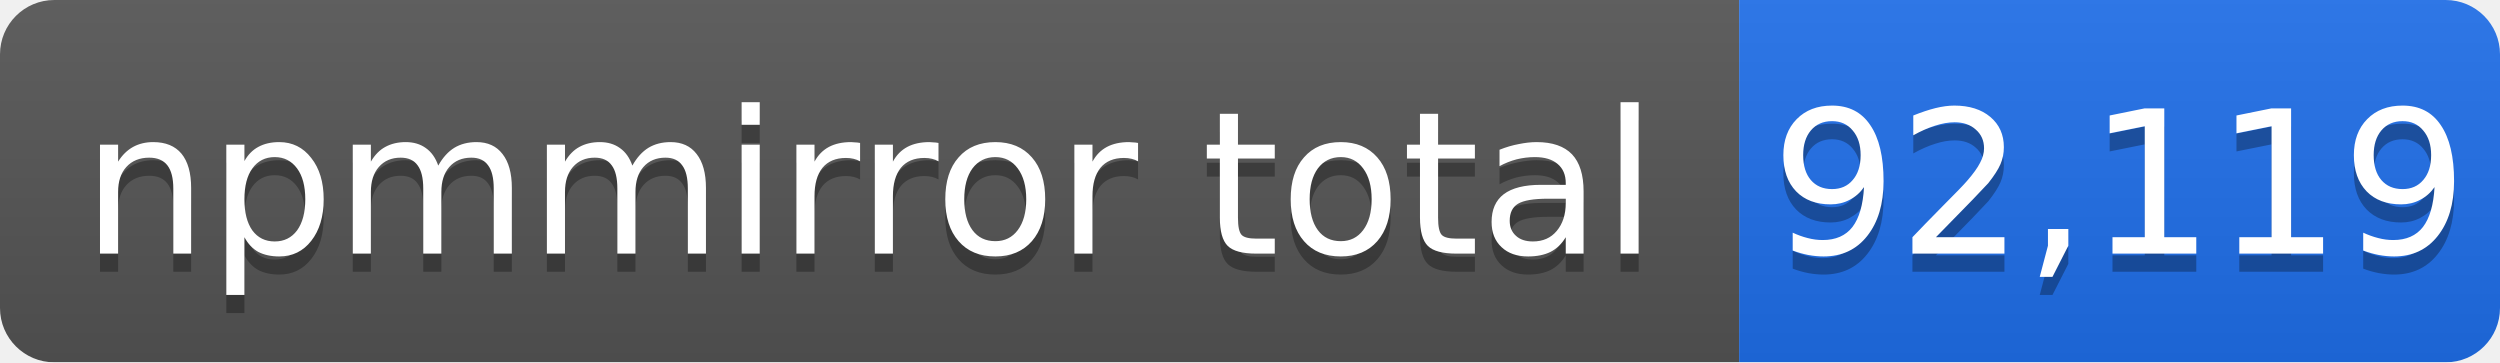
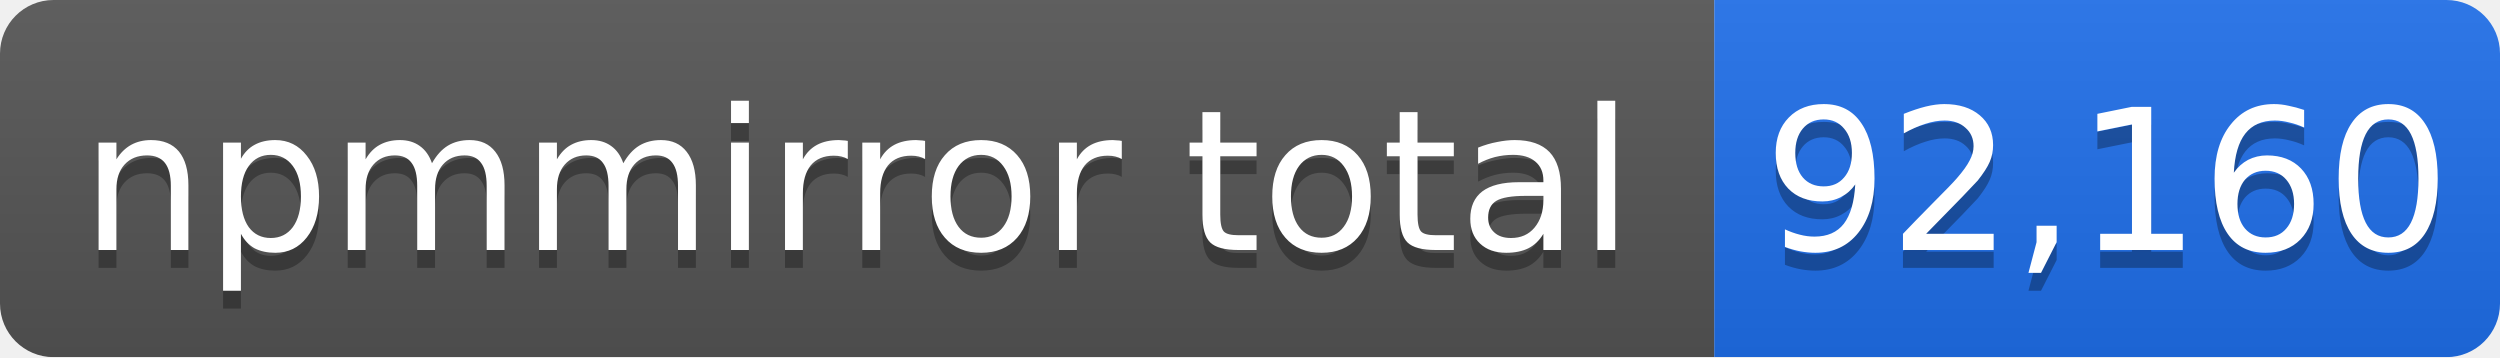
- <svg xmlns="http://www.w3.org/2000/svg" width="138" height="20" role="img" aria-label="npmmirror total: 92,119">
+ <svg xmlns="http://www.w3.org/2000/svg" width="140" height="20" role="img" aria-label="npmmirror total: 92,160">
  <linearGradient id="s" x2="0" y2="100%">
    <stop offset="0" stop-color="#bbb" stop-opacity=".1" />
    <stop offset="1" stop-opacity=".1" />
  </linearGradient>
  <mask id="m">
-     <rect width="138" height="20" rx="3" fill="#fff" />
+     <rect width="140" height="20" rx="3" fill="#fff" />
  </mask>
  <g mask="url(#m)">
    <rect width="96" height="20" fill="#555" />
-     <rect x="96" width="42" height="20" fill="#1f6feb" />
-     <rect width="138" height="20" fill="url(#s)" />
+     <rect x="96" width="44" height="20" fill="#1f6feb" />
+     <rect width="140" height="20" fill="url(#s)" />
  </g>
  <g fill="#fff" text-anchor="middle" font-family="Verdana,Geneva,DejaVu Sans,sans-serif" font-size="11">
    <text x="48" y="15" fill="#010101" fill-opacity=".3">npmmirror total</text>
    <text x="48" y="14">npmmirror total</text>
-     <text x="117" y="15" fill="#010101" fill-opacity=".3">92,119</text>
-     <text x="117" y="14">92,119</text>
+     <text x="118" y="15" fill="#010101" fill-opacity=".3">92,160</text>
+     <text x="118" y="14">92,160</text>
  </g>
</svg>
